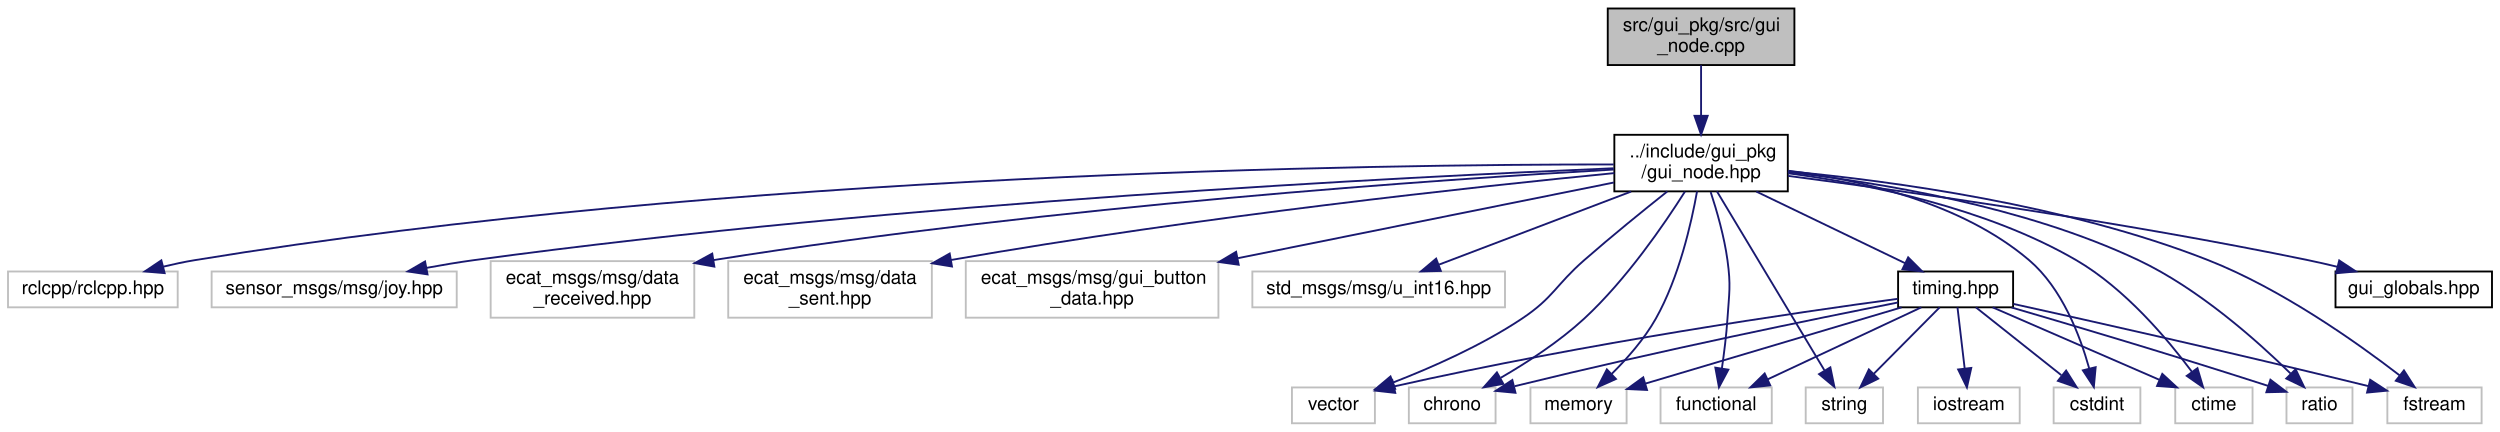
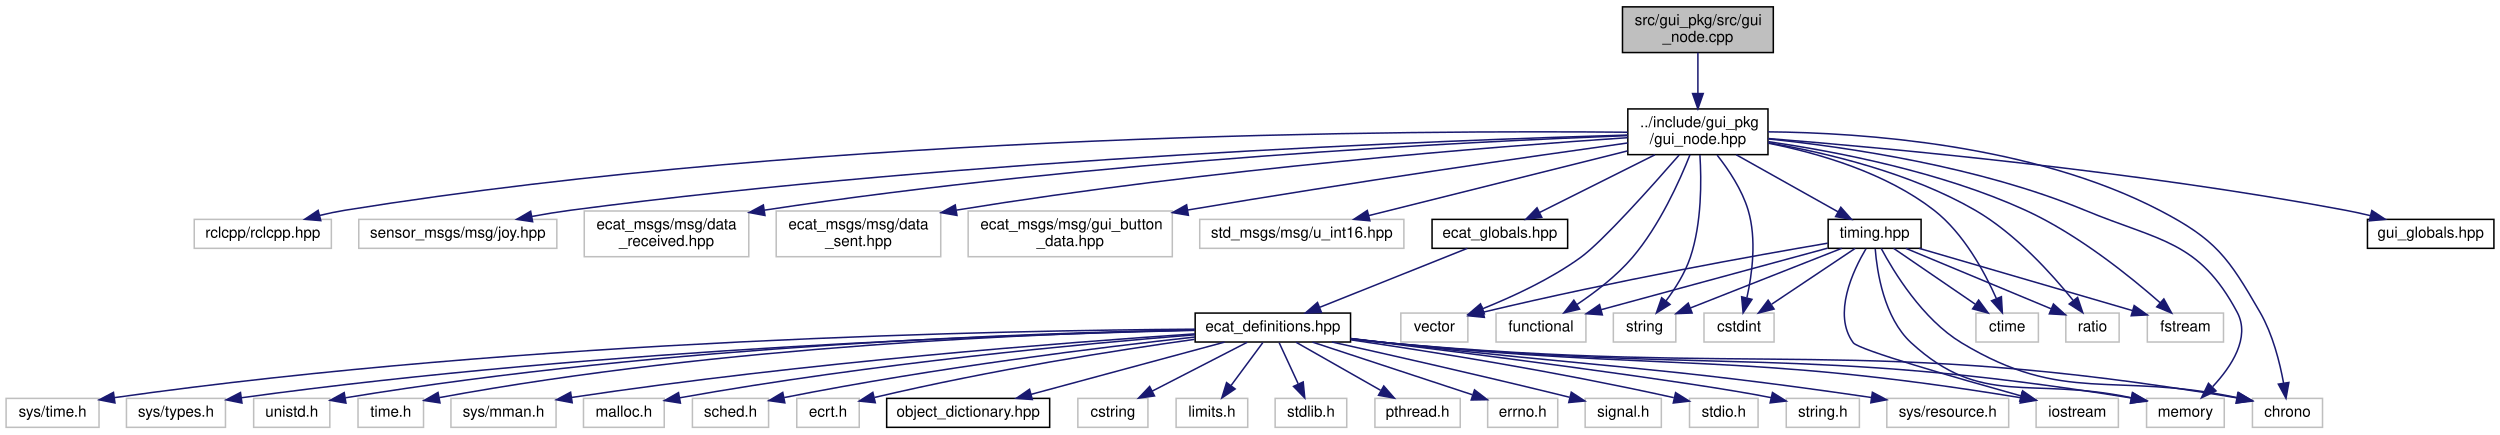
- <svg xmlns="http://www.w3.org/2000/svg" xmlns:xlink="http://www.w3.org/1999/xlink" width="1326pt" height="229pt" viewBox="0.00 0.00 1325.50 229.00">
-   <g id="graph0" class="graph" transform="scale(1 1) rotate(0) translate(4 225)">
+ <svg xmlns="http://www.w3.org/2000/svg" xmlns:xlink="http://www.w3.org/1999/xlink" width="1641pt" height="285pt" viewBox="0.00 0.00 1641.00 285.00">
+   <g id="graph0" class="graph" transform="scale(1 1) rotate(0) translate(4 281)">
    <g id="node1" class="node">
      <g id="a_node1">
        <a xlink:title=" ">
-           <polygon fill="#bfbfbf" stroke="black" points="848.5,-190.5 848.5,-220.5 947.5,-220.5 947.5,-190.5 848.5,-190.5" />
-           <text text-anchor="start" x="856.5" y="-208.5" font-family="Helvetica,sans-Serif" font-size="10.00">src/gui_pkg/src/gui</text>
-           <text text-anchor="middle" x="898" y="-197.5" font-family="Helvetica,sans-Serif" font-size="10.00">_node.cpp</text>
+           <polygon fill="#bfbfbf" stroke="black" points="1061,-246.5 1061,-276.5 1160,-276.5 1160,-246.5 1061,-246.5" />
+           <text text-anchor="start" x="1069" y="-264.5" font-family="Helvetica,sans-Serif" font-size="10.00">src/gui_pkg/src/gui</text>
+           <text text-anchor="middle" x="1110.5" y="-253.5" font-family="Helvetica,sans-Serif" font-size="10.00">_node.cpp</text>
        </a>
      </g>
    </g>
    <g id="node2" class="node">
      <g id="a_node2">
        <a xlink:href="gui__node_8hpp.html" target="_top" xlink:title=" ">
-           <polygon fill="none" stroke="black" points="852,-123.5 852,-153.5 944,-153.5 944,-123.5 852,-123.5" />
-           <text text-anchor="start" x="860" y="-141.5" font-family="Helvetica,sans-Serif" font-size="10.00">../include/gui_pkg</text>
-           <text text-anchor="middle" x="898" y="-130.5" font-family="Helvetica,sans-Serif" font-size="10.00">/gui_node.hpp</text>
+           <polygon fill="none" stroke="black" points="1064.5,-179.5 1064.5,-209.5 1156.5,-209.5 1156.5,-179.5 1064.5,-179.5" />
+           <text text-anchor="start" x="1072.5" y="-197.5" font-family="Helvetica,sans-Serif" font-size="10.00">../include/gui_pkg</text>
+           <text text-anchor="middle" x="1110.5" y="-186.5" font-family="Helvetica,sans-Serif" font-size="10.00">/gui_node.hpp</text>
        </a>
      </g>
    </g>
    <g id="edge1" class="edge">
-       <path fill="none" stroke="midnightblue" d="M898,-190.4C898,-182.64 898,-172.81 898,-163.86" />
-       <polygon fill="midnightblue" stroke="midnightblue" points="901.5,-163.58 898,-153.58 894.5,-163.58 901.5,-163.58" />
+       <path fill="none" stroke="midnightblue" d="M1110.5,-246.4C1110.5,-238.64 1110.5,-228.81 1110.5,-219.86" />
+       <polygon fill="midnightblue" stroke="midnightblue" points="1114,-219.58 1110.5,-209.58 1107,-219.58 1114,-219.58" />
    </g>
    <g id="node3" class="node">
      <g id="a_node3">
        <a xlink:title=" ">
-           <polygon fill="none" stroke="#bfbfbf" points="0,-62 0,-81 90,-81 90,-62 0,-62" />
-           <text text-anchor="middle" x="45" y="-69" font-family="Helvetica,sans-Serif" font-size="10.00">rclcpp/rclcpp.hpp</text>
+           <polygon fill="none" stroke="#bfbfbf" points="123.5,-118 123.5,-137 213.5,-137 213.5,-118 123.5,-118" />
+           <text text-anchor="middle" x="168.5" y="-125" font-family="Helvetica,sans-Serif" font-size="10.00">rclcpp/rclcpp.hpp</text>
        </a>
      </g>
    </g>
    <g id="edge2" class="edge">
-       <path fill="none" stroke="midnightblue" d="M851.7,-137.78C728.41,-137.84 382.23,-133.5 99,-87 93.55,-86.11 87.86,-84.89 82.3,-83.55" />
-       <polygon fill="midnightblue" stroke="midnightblue" points="83.08,-80.13 72.52,-81.02 81.33,-86.91 83.08,-80.13" />
+       <path fill="none" stroke="midnightblue" d="M1064.39,-194.2C932.3,-195.49 541.51,-194.34 222.5,-143 217.05,-142.12 211.36,-140.92 205.79,-139.58" />
+       <polygon fill="midnightblue" stroke="midnightblue" points="206.57,-136.16 196.01,-137.06 204.82,-142.94 206.57,-136.16" />
    </g>
    <g id="node4" class="node">
      <g id="a_node4">
        <a xlink:title=" ">
-           <polygon fill="none" stroke="#bfbfbf" points="108,-62 108,-81 238,-81 238,-62 108,-62" />
-           <text text-anchor="middle" x="173" y="-69" font-family="Helvetica,sans-Serif" font-size="10.00">sensor_msgs/msg/joy.hpp</text>
+           <polygon fill="none" stroke="#bfbfbf" points="231.5,-118 231.5,-137 361.5,-137 361.5,-118 231.5,-118" />
+           <text text-anchor="middle" x="296.5" y="-125" font-family="Helvetica,sans-Serif" font-size="10.00">sensor_msgs/msg/joy.hpp</text>
        </a>
      </g>
    </g>
    <g id="edge3" class="edge">
-       <path fill="none" stroke="midnightblue" d="M851.63,-135.75C744.65,-131.32 472.49,-117.73 247,-87 238.88,-85.89 230.32,-84.46 222,-82.93" />
-       <polygon fill="midnightblue" stroke="midnightblue" points="222.51,-79.46 212.03,-81.03 221.2,-86.34 222.51,-79.46" />
+       <path fill="none" stroke="midnightblue" d="M1064.4,-192.36C947.76,-189.05 631.59,-177.35 370.5,-143 362.29,-141.92 353.61,-140.49 345.21,-138.94" />
+       <polygon fill="midnightblue" stroke="midnightblue" points="345.62,-135.46 335.14,-137.02 344.31,-142.33 345.62,-135.46" />
    </g>
    <g id="node5" class="node">
      <g id="a_node5">
        <a xlink:title=" ">
-           <polygon fill="none" stroke="#bfbfbf" points="256,-56.5 256,-86.5 364,-86.5 364,-56.5 256,-56.5" />
-           <text text-anchor="start" x="264" y="-74.5" font-family="Helvetica,sans-Serif" font-size="10.00">ecat_msgs/msg/data</text>
-           <text text-anchor="middle" x="310" y="-63.5" font-family="Helvetica,sans-Serif" font-size="10.00">_received.hpp</text>
+           <polygon fill="none" stroke="#bfbfbf" points="379.5,-112.5 379.5,-142.5 487.5,-142.5 487.5,-112.5 379.5,-112.5" />
+           <text text-anchor="start" x="387.5" y="-130.5" font-family="Helvetica,sans-Serif" font-size="10.00">ecat_msgs/msg/data</text>
+           <text text-anchor="middle" x="433.5" y="-119.5" font-family="Helvetica,sans-Serif" font-size="10.00">_received.hpp</text>
        </a>
      </g>
    </g>
    <g id="edge4" class="edge">
-       <path fill="none" stroke="midnightblue" d="M851.74,-135.08C761.63,-129.93 556.17,-116.04 374.23,-87.06" />
-       <polygon fill="midnightblue" stroke="midnightblue" points="374.64,-83.58 364.21,-85.45 373.52,-90.5 374.64,-83.58" />
+       <path fill="none" stroke="midnightblue" d="M1064.4,-191.98C963.37,-188.16 714.76,-176.09 497.69,-143.04" />
+       <polygon fill="midnightblue" stroke="midnightblue" points="498.12,-139.56 487.7,-141.5 497.05,-146.48 498.12,-139.56" />
    </g>
    <g id="node6" class="node">
      <g id="a_node6">
        <a xlink:title=" ">
-           <polygon fill="none" stroke="#bfbfbf" points="382,-56.5 382,-86.5 490,-86.5 490,-56.5 382,-56.5" />
-           <text text-anchor="start" x="390" y="-74.5" font-family="Helvetica,sans-Serif" font-size="10.00">ecat_msgs/msg/data</text>
-           <text text-anchor="middle" x="436" y="-63.5" font-family="Helvetica,sans-Serif" font-size="10.00">_sent.hpp</text>
+           <polygon fill="none" stroke="#bfbfbf" points="505.5,-112.5 505.5,-142.5 613.5,-142.5 613.5,-112.5 505.5,-112.5" />
+           <text text-anchor="start" x="513.5" y="-130.5" font-family="Helvetica,sans-Serif" font-size="10.00">ecat_msgs/msg/data</text>
+           <text text-anchor="middle" x="559.5" y="-119.5" font-family="Helvetica,sans-Serif" font-size="10.00">_sent.hpp</text>
        </a>
      </g>
    </g>
    <g id="edge5" class="edge">
-       <path fill="none" stroke="midnightblue" d="M852,-133.19C779.32,-126.06 633.36,-110.38 500.2,-87.11" />
-       <polygon fill="midnightblue" stroke="midnightblue" points="500.68,-83.64 490.23,-85.34 499.46,-90.53 500.68,-83.64" />
+       <path fill="none" stroke="midnightblue" d="M1064.5,-190.64C979.36,-184.92 791.35,-170.39 623.71,-143.07" />
+       <polygon fill="midnightblue" stroke="midnightblue" points="624.15,-139.6 613.71,-141.42 623.01,-146.5 624.15,-139.6" />
    </g>
    <g id="node7" class="node">
      <g id="a_node7">
        <a xlink:title=" ">
-           <polygon fill="none" stroke="#bfbfbf" points="508,-56.5 508,-86.5 642,-86.5 642,-56.5 508,-56.5" />
-           <text text-anchor="start" x="516" y="-74.5" font-family="Helvetica,sans-Serif" font-size="10.00">ecat_msgs/msg/gui_button</text>
-           <text text-anchor="middle" x="575" y="-63.5" font-family="Helvetica,sans-Serif" font-size="10.00">_data.hpp</text>
+           <polygon fill="none" stroke="#bfbfbf" points="631.5,-112.5 631.5,-142.5 765.5,-142.5 765.5,-112.5 631.5,-112.5" />
+           <text text-anchor="start" x="639.5" y="-130.5" font-family="Helvetica,sans-Serif" font-size="10.00">ecat_msgs/msg/gui_button</text>
+           <text text-anchor="middle" x="698.5" y="-119.5" font-family="Helvetica,sans-Serif" font-size="10.00">_data.hpp</text>
        </a>
      </g>
    </g>
    <g id="edge6" class="edge">
-       <path fill="none" stroke="midnightblue" d="M851.72,-128.19C799.75,-117.73 714.57,-100.59 652.43,-88.08" />
-       <polygon fill="midnightblue" stroke="midnightblue" points="652.76,-84.58 642.27,-86.04 651.38,-91.44 652.76,-84.58" />
+       <path fill="none" stroke="midnightblue" d="M1064.48,-187.17C1001.57,-178.38 884.95,-161.64 775.5,-143.13" />
+       <polygon fill="midnightblue" stroke="midnightblue" points="776.06,-139.68 765.61,-141.45 774.88,-146.58 776.06,-139.68" />
    </g>
    <g id="node8" class="node">
      <g id="a_node8">
        <a xlink:title=" ">
-           <polygon fill="none" stroke="#bfbfbf" points="660,-62 660,-81 794,-81 794,-62 660,-62" />
-           <text text-anchor="middle" x="727" y="-69" font-family="Helvetica,sans-Serif" font-size="10.00">std_msgs/msg/u_int16.hpp</text>
+           <polygon fill="none" stroke="#bfbfbf" points="783.5,-118 783.5,-137 917.5,-137 917.5,-118 783.5,-118" />
+           <text text-anchor="middle" x="850.5" y="-125" font-family="Helvetica,sans-Serif" font-size="10.00">std_msgs/msg/u_int16.hpp</text>
        </a>
      </g>
    </g>
    <g id="edge7" class="edge">
-       <path fill="none" stroke="midnightblue" d="M860.9,-123.4C830.49,-111.84 787.92,-95.66 759,-84.66" />
-       <polygon fill="midnightblue" stroke="midnightblue" points="759.97,-81.29 749.38,-81.01 757.48,-87.83 759.97,-81.29" />
+       <path fill="none" stroke="midnightblue" d="M1064.32,-181.95C1016.33,-169.96 941.77,-151.32 894.58,-139.52" />
+       <polygon fill="midnightblue" stroke="midnightblue" points="895.2,-136.07 884.65,-137.04 893.5,-142.86 895.2,-136.07" />
    </g>
    <g id="node9" class="node">
      <g id="a_node9">
-         <a xlink:title=" ">
-           <polygon fill="none" stroke="#bfbfbf" points="681,-0.5 681,-19.5 725,-19.5 725,-0.5 681,-0.5" />
-           <text text-anchor="middle" x="703" y="-7.5" font-family="Helvetica,sans-Serif" font-size="10.00">vector</text>
+         <a xlink:href="ecat__globals_8hpp.html" target="_top" xlink:title=" ">
+           <polygon fill="none" stroke="black" points="936,-118 936,-137 1025,-137 1025,-118 936,-118" />
+           <text text-anchor="middle" x="980.5" y="-125" font-family="Helvetica,sans-Serif" font-size="10.00">ecat_globals.hpp</text>
        </a>
      </g>
    </g>
    <g id="edge8" class="edge">
-       <path fill="none" stroke="midnightblue" d="M880.09,-123.46C867.55,-113.5 850.52,-99.71 836,-87 820.86,-73.75 819.74,-67.17 803,-56 781.63,-41.74 755.01,-30.01 734.61,-22.11" />
-       <polygon fill="midnightblue" stroke="midnightblue" points="735.74,-18.79 725.14,-18.54 733.27,-25.34 735.74,-18.79" />
+       <path fill="none" stroke="midnightblue" d="M1082.29,-179.4C1059.78,-168.14 1028.5,-152.5 1006.58,-141.54" />
+       <polygon fill="midnightblue" stroke="midnightblue" points="1008.02,-138.35 997.51,-137.01 1004.89,-144.61 1008.02,-138.35" />
+     </g>
+     <g id="node28" class="node">
+       <g id="a_node28">
+         <a xlink:title=" ">
+           <polygon fill="none" stroke="#bfbfbf" points="1474.5,-0.5 1474.5,-19.5 1520.5,-19.5 1520.5,-0.5 1474.5,-0.5" />
+           <text text-anchor="middle" x="1497.5" y="-7.5" font-family="Helvetica,sans-Serif" font-size="10.00">chrono</text>
+         </a>
+       </g>
+     </g>
+     <g id="edge32" class="edge">
+       <path fill="none" stroke="midnightblue" d="M1156.64,-194.46C1218.54,-193.89 1330.32,-186.2 1413.5,-143 1450.59,-123.73 1458.59,-112.19 1479.5,-76 1487.83,-61.58 1492.46,-43.13 1494.93,-29.57" />
+       <polygon fill="midnightblue" stroke="midnightblue" points="1498.41,-29.95 1496.53,-19.53 1491.5,-28.85 1498.41,-29.95" />
+     </g>
+     <g id="node29" class="node">
+       <g id="a_node29">
+         <a xlink:title=" ">
+           <polygon fill="none" stroke="#bfbfbf" points="1405,-0.5 1405,-19.5 1456,-19.5 1456,-0.5 1405,-0.5" />
+           <text text-anchor="middle" x="1430.5" y="-7.5" font-family="Helvetica,sans-Serif" font-size="10.00">memory</text>
+         </a>
+       </g>
+     </g>
+     <g id="edge33" class="edge">
+       <path fill="none" stroke="midnightblue" d="M1156.58,-189.82C1208.71,-184.42 1295.36,-171.69 1364.5,-143 1413.91,-122.5 1439.31,-123.2 1464.5,-76 1473.34,-59.44 1460.73,-40.4 1448.43,-27.23" />
+       <polygon fill="midnightblue" stroke="midnightblue" points="1450.58,-24.42 1441.02,-19.86 1445.64,-29.39 1450.58,-24.42" />
+     </g>
+     <g id="node32" class="node">
+       <g id="a_node32">
+         <a xlink:title=" ">
+           <polygon fill="none" stroke="#bfbfbf" points="915.5,-56.5 915.5,-75.5 959.5,-75.5 959.5,-56.5 915.5,-56.5" />
+           <text text-anchor="middle" x="937.5" y="-63.5" font-family="Helvetica,sans-Serif" font-size="10.00">vector</text>
+         </a>
+       </g>
+     </g>
+     <g id="edge31" class="edge">
+       <path fill="none" stroke="midnightblue" d="M1098.22,-179.27C1080.36,-158.79 1047.78,-122.32 1033.5,-112 1013.72,-97.7 988.68,-86.14 969.13,-78.32" />
+       <polygon fill="midnightblue" stroke="midnightblue" points="970.33,-75.03 959.74,-74.68 967.8,-81.56 970.33,-75.03" />
+     </g>
+     <g id="node33" class="node">
+       <g id="a_node33">
+         <a xlink:title=" ">
+           <polygon fill="none" stroke="#bfbfbf" points="978,-56.5 978,-75.5 1037,-75.5 1037,-56.5 978,-56.5" />
+           <text text-anchor="middle" x="1007.5" y="-63.5" font-family="Helvetica,sans-Serif" font-size="10.00">functional</text>
+         </a>
+       </g>
+     </g>
+     <g id="edge34" class="edge">
+       <path fill="none" stroke="midnightblue" d="M1105.3,-179.39C1098.48,-162.18 1085.26,-132.81 1067.5,-112 1057.2,-99.92 1043.1,-89.14 1031.16,-81.16" />
+       <polygon fill="midnightblue" stroke="midnightblue" points="1032.85,-78.09 1022.54,-75.63 1029.07,-83.98 1032.85,-78.09" />
+     </g>
+     <g id="node34" class="node">
+       <g id="a_node34">
+         <a xlink:title=" ">
+           <polygon fill="none" stroke="#bfbfbf" points="1055,-56.5 1055,-75.5 1096,-75.5 1096,-56.5 1055,-56.5" />
+           <text text-anchor="middle" x="1075.5" y="-63.5" font-family="Helvetica,sans-Serif" font-size="10.00">string</text>
+         </a>
+       </g>
+     </g>
+     <g id="edge35" class="edge">
+       <path fill="none" stroke="midnightblue" d="M1111.83,-179.23C1112.88,-162.62 1113.1,-134.57 1105.5,-112 1102.02,-101.67 1095.54,-91.46 1089.48,-83.39" />
+       <polygon fill="midnightblue" stroke="midnightblue" points="1092.21,-81.2 1083.24,-75.55 1086.73,-85.56 1092.21,-81.2" />
+     </g>
+     <g id="node35" class="node">
+       <g id="a_node35">
+         <a xlink:title=" ">
+           <polygon fill="none" stroke="#bfbfbf" points="1114.5,-56.5 1114.5,-75.5 1160.5,-75.5 1160.5,-56.5 1114.5,-56.5" />
+           <text text-anchor="middle" x="1137.5" y="-63.5" font-family="Helvetica,sans-Serif" font-size="10.00">cstdint</text>
+         </a>
+       </g>
+     </g>
+     <g id="edge36" class="edge">
+       <path fill="none" stroke="midnightblue" d="M1123.11,-179.19C1130.64,-169.66 1139.49,-156.45 1143.5,-143 1149.15,-124.01 1146.15,-101.25 1142.67,-85.62" />
+       <polygon fill="midnightblue" stroke="midnightblue" points="1146,-84.5 1140.18,-75.65 1139.21,-86.2 1146,-84.5" />
+     </g>
+     <g id="node36" class="node">
+       <g id="a_node36">
+         <a xlink:title=" ">
+           <polygon fill="none" stroke="#bfbfbf" points="1293,-56.5 1293,-75.5 1334,-75.5 1334,-56.5 1293,-56.5" />
+           <text text-anchor="middle" x="1313.5" y="-63.5" font-family="Helvetica,sans-Serif" font-size="10.00">ctime</text>
+         </a>
+       </g>
+     </g>
+     <g id="edge37" class="edge">
+       <path fill="none" stroke="midnightblue" d="M1156.82,-186.99C1189.87,-180.43 1233.89,-167.59 1265.5,-143 1284.98,-127.84 1298.71,-102.4 1306.36,-85.17" />
+       <polygon fill="midnightblue" stroke="midnightblue" points="1309.71,-86.25 1310.34,-75.67 1303.25,-83.55 1309.71,-86.25" />
+     </g>
+     <g id="node37" class="node">
+       <g id="a_node37">
+         <a xlink:title=" ">
+           <polygon fill="none" stroke="#bfbfbf" points="1352,-56.5 1352,-75.5 1387,-75.5 1387,-56.5 1352,-56.5" />
+           <text text-anchor="middle" x="1369.5" y="-63.5" font-family="Helvetica,sans-Serif" font-size="10.00">ratio</text>
+         </a>
+       </g>
+     </g>
+     <g id="edge38" class="edge">
+       <path fill="none" stroke="midnightblue" d="M1156.76,-187.3C1195.13,-180.66 1250.07,-167.56 1292.5,-143 1318.94,-127.69 1342.86,-101.16 1356.8,-83.84" />
+       <polygon fill="midnightblue" stroke="midnightblue" points="1359.73,-85.77 1363.13,-75.73 1354.22,-81.46 1359.73,-85.77" />
+     </g>
+     <g id="node38" class="node">
+       <g id="a_node38">
+         <a xlink:title=" ">
+           <polygon fill="none" stroke="#bfbfbf" points="1405.5,-56.5 1405.5,-75.5 1455.5,-75.5 1455.5,-56.5 1405.5,-56.5" />
+           <text text-anchor="middle" x="1430.5" y="-63.5" font-family="Helvetica,sans-Serif" font-size="10.00">fstream</text>
+         </a>
+       </g>
+     </g>
+     <g id="edge39" class="edge">
+       <path fill="none" stroke="midnightblue" d="M1156.67,-188.03C1201.42,-181.51 1270.4,-168.18 1325.5,-143 1359.89,-127.29 1394.36,-99.47 1414,-82.2" />
+       <polygon fill="midnightblue" stroke="midnightblue" points="1416.35,-84.79 1421.46,-75.51 1411.68,-79.58 1416.35,-84.79" />
+     </g>
+     <g id="node39" class="node">
+       <g id="a_node39">
+         <a xlink:href="gui__pkg_2include_2gui__pkg_2timing_8hpp.html" target="_top" xlink:title=" ">
+           <polygon fill="none" stroke="black" points="1196,-118 1196,-137 1257,-137 1257,-118 1196,-118" />
+           <text text-anchor="middle" x="1226.5" y="-125" font-family="Helvetica,sans-Serif" font-size="10.00">timing.hpp</text>
+         </a>
+       </g>
+     </g>
+     <g id="edge40" class="edge">
+       <path fill="none" stroke="midnightblue" d="M1135.67,-179.4C1155.48,-168.29 1182.92,-152.92 1202.44,-141.98" />
+       <polygon fill="midnightblue" stroke="midnightblue" points="1204.31,-144.95 1211.32,-137.01 1200.88,-138.84 1204.31,-144.95" />
+     </g>
+     <g id="node40" class="node">
+       <g id="a_node40">
+         <a xlink:href="gui__globals_8hpp.html" target="_top" xlink:title=" ">
+           <polygon fill="none" stroke="black" points="1550,-118 1550,-137 1633,-137 1633,-118 1550,-118" />
+           <text text-anchor="middle" x="1591.5" y="-125" font-family="Helvetica,sans-Serif" font-size="10.00">gui_globals.hpp</text>
+         </a>
+       </g>
+     </g>
+     <g id="edge51" class="edge">
+       <path fill="none" stroke="midnightblue" d="M1156.72,-190.07C1235.11,-183.78 1398.94,-168.67 1535.5,-143 1540.87,-141.99 1546.48,-140.76 1551.99,-139.44" />
+       <polygon fill="midnightblue" stroke="midnightblue" points="1552.88,-142.82 1561.73,-137 1551.18,-136.03 1552.88,-142.82" />
    </g>
    <g id="node10" class="node">
      <g id="a_node10">
-         <a xlink:title=" ">
-           <polygon fill="none" stroke="#bfbfbf" points="743,-0.5 743,-19.5 789,-19.5 789,-0.5 743,-0.5" />
-           <text text-anchor="middle" x="766" y="-7.5" font-family="Helvetica,sans-Serif" font-size="10.00">chrono</text>
+         <a xlink:href="ecat__definitions_8hpp.html" target="_top" xlink:title="Writes desired operational mode, to slave in specified index via SDO.">
+           <polygon fill="none" stroke="black" points="780.5,-56.5 780.5,-75.5 882.5,-75.5 882.5,-56.5 780.5,-56.5" />
+           <text text-anchor="middle" x="831.5" y="-63.5" font-family="Helvetica,sans-Serif" font-size="10.00">ecat_definitions.hpp</text>
        </a>
      </g>
    </g>
    <g id="edge9" class="edge">
-       <path fill="none" stroke="midnightblue" d="M889.42,-123.34C878.49,-106.06 858.33,-76.63 836,-56 822.72,-43.73 805.7,-32.71 791.77,-24.64" />
-       <polygon fill="midnightblue" stroke="midnightblue" points="793.13,-21.39 782.7,-19.55 789.71,-27.5 793.13,-21.39" />
+       <path fill="none" stroke="midnightblue" d="M959.15,-117.98C933.81,-107.86 891.36,-90.9 862.43,-79.35" />
+       <polygon fill="midnightblue" stroke="midnightblue" points="863.39,-75.97 852.81,-75.51 860.8,-82.47 863.39,-75.97" />
    </g>
    <g id="node11" class="node">
      <g id="a_node11">
        <a xlink:title=" ">
-           <polygon fill="none" stroke="#bfbfbf" points="807.5,-0.5 807.5,-19.5 858.5,-19.5 858.5,-0.5 807.5,-0.5" />
-           <text text-anchor="middle" x="833" y="-7.5" font-family="Helvetica,sans-Serif" font-size="10.00">memory</text>
+           <polygon fill="none" stroke="#bfbfbf" points="1332.5,-0.5 1332.5,-19.5 1386.5,-19.5 1386.5,-0.5 1332.5,-0.5" />
+           <text text-anchor="middle" x="1359.5" y="-7.5" font-family="Helvetica,sans-Serif" font-size="10.00">iostream</text>
        </a>
      </g>
    </g>
    <g id="edge10" class="edge">
-       <path fill="none" stroke="midnightblue" d="M895.86,-123.48C892.85,-106.62 886.3,-77.85 874,-56 867.87,-45.11 858.66,-34.68 850.52,-26.61" />
-       <polygon fill="midnightblue" stroke="midnightblue" points="852.85,-23.99 843.18,-19.66 848.03,-29.08 852.85,-23.99" />
+       <path fill="none" stroke="midnightblue" d="M882.71,-58.62C890.67,-57.7 898.8,-56.79 906.5,-56 1088.29,-37.25 1138.27,-50.18 1322.45,-19.91" />
+       <polygon fill="midnightblue" stroke="midnightblue" points="1323.18,-23.34 1332.47,-18.25 1322.03,-16.44 1323.18,-23.34" />
    </g>
    <g id="node12" class="node">
      <g id="a_node12">
        <a xlink:title=" ">
-           <polygon fill="none" stroke="#bfbfbf" points="876.5,-0.5 876.5,-19.5 935.5,-19.5 935.5,-0.5 876.5,-0.5" />
-           <text text-anchor="middle" x="906" y="-7.5" font-family="Helvetica,sans-Serif" font-size="10.00">functional</text>
+           <polygon fill="none" stroke="#bfbfbf" points="703.5,-0.5 703.5,-19.5 749.5,-19.5 749.5,-0.5 703.5,-0.5" />
+           <text text-anchor="middle" x="726.5" y="-7.5" font-family="Helvetica,sans-Serif" font-size="10.00">cstring</text>
        </a>
      </g>
    </g>
    <g id="edge11" class="edge">
-       <path fill="none" stroke="midnightblue" d="M903.1,-123.13C906.37,-113.14 910.31,-99.44 912,-87 913.86,-73.35 912.91,-69.75 912,-56 911.43,-47.34 910.23,-37.81 909.06,-29.75" />
-       <polygon fill="midnightblue" stroke="midnightblue" points="912.48,-28.94 907.49,-19.59 905.56,-30.01 912.48,-28.94" />
+       <path fill="none" stroke="midnightblue" d="M814.63,-56.32C797.79,-47.66 771.69,-34.24 752.26,-24.25" />
+       <polygon fill="midnightblue" stroke="midnightblue" points="753.82,-21.12 743.33,-19.65 750.62,-27.34 753.82,-21.12" />
    </g>
    <g id="node13" class="node">
      <g id="a_node13">
        <a xlink:title=" ">
-           <polygon fill="none" stroke="#bfbfbf" points="953.5,-0.5 953.5,-19.5 994.5,-19.5 994.5,-0.5 953.5,-0.5" />
-           <text text-anchor="middle" x="974" y="-7.5" font-family="Helvetica,sans-Serif" font-size="10.00">string</text>
+           <polygon fill="none" stroke="#bfbfbf" points="768,-0.5 768,-19.5 815,-19.5 815,-0.5 768,-0.5" />
+           <text text-anchor="middle" x="791.5" y="-7.5" font-family="Helvetica,sans-Serif" font-size="10.00">limits.h</text>
        </a>
      </g>
    </g>
    <g id="edge12" class="edge">
-       <path fill="none" stroke="midnightblue" d="M906.42,-123.48C920.34,-100.31 948.12,-54.07 963.37,-28.69" />
-       <polygon fill="midnightblue" stroke="midnightblue" points="966.57,-30.16 968.72,-19.79 960.57,-26.56 966.57,-30.16" />
+       <path fill="none" stroke="midnightblue" d="M824.89,-56.08C819.24,-48.46 810.96,-37.26 804.05,-27.94" />
+       <polygon fill="midnightblue" stroke="midnightblue" points="806.75,-25.7 797.98,-19.75 801.12,-29.87 806.75,-25.7" />
    </g>
    <g id="node14" class="node">
      <g id="a_node14">
        <a xlink:title=" ">
-           <polygon fill="none" stroke="#bfbfbf" points="1085,-0.5 1085,-19.5 1131,-19.5 1131,-0.5 1085,-0.5" />
-           <text text-anchor="middle" x="1108" y="-7.5" font-family="Helvetica,sans-Serif" font-size="10.00">cstdint</text>
+           <polygon fill="none" stroke="#bfbfbf" points="833,-0.5 833,-19.5 880,-19.5 880,-0.5 833,-0.5" />
+           <text text-anchor="middle" x="856.5" y="-7.5" font-family="Helvetica,sans-Serif" font-size="10.00">stdlib.h</text>
        </a>
      </g>
    </g>
    <g id="edge13" class="edge">
-       <path fill="none" stroke="midnightblue" d="M944.32,-134.43C982.51,-129.67 1036.08,-117.59 1072,-87 1089.42,-72.17 1099,-47.02 1103.81,-29.74" />
-       <polygon fill="midnightblue" stroke="midnightblue" points="1107.29,-30.26 1106.32,-19.71 1100.5,-28.57 1107.29,-30.26" />
+       <path fill="none" stroke="midnightblue" d="M835.63,-56.08C839.01,-48.77 843.92,-38.18 848.12,-29.1" />
+       <polygon fill="midnightblue" stroke="midnightblue" points="851.42,-30.3 852.45,-19.75 845.07,-27.36 851.42,-30.3" />
    </g>
    <g id="node15" class="node">
      <g id="a_node15">
        <a xlink:title=" ">
-           <polygon fill="none" stroke="#bfbfbf" points="1149.5,-0.5 1149.5,-19.5 1190.5,-19.5 1190.5,-0.5 1149.5,-0.5" />
-           <text text-anchor="middle" x="1170" y="-7.5" font-family="Helvetica,sans-Serif" font-size="10.00">ctime</text>
+           <polygon fill="none" stroke="#bfbfbf" points="898.5,-0.5 898.5,-19.5 954.5,-19.5 954.5,-0.5 898.5,-0.5" />
+           <text text-anchor="middle" x="926.5" y="-7.5" font-family="Helvetica,sans-Serif" font-size="10.00">pthread.h</text>
        </a>
      </g>
    </g>
    <g id="edge14" class="edge">
-       <path fill="none" stroke="midnightblue" d="M944.19,-133.1C986.37,-127.44 1049.25,-114.79 1097,-87 1122.85,-71.95 1145.46,-45.13 1158.42,-27.7" />
-       <polygon fill="midnightblue" stroke="midnightblue" points="1161.28,-29.72 1164.29,-19.56 1155.6,-25.63 1161.28,-29.72" />
+       <path fill="none" stroke="midnightblue" d="M846.76,-56.32C861.72,-47.82 884.75,-34.73 902.23,-24.8" />
+       <polygon fill="midnightblue" stroke="midnightblue" points="904.31,-27.64 911.27,-19.65 900.85,-21.55 904.31,-27.64" />
    </g>
    <g id="node16" class="node">
      <g id="a_node16">
        <a xlink:title=" ">
-           <polygon fill="none" stroke="#bfbfbf" points="1208.5,-0.5 1208.5,-19.5 1243.5,-19.5 1243.5,-0.5 1208.5,-0.5" />
-           <text text-anchor="middle" x="1226" y="-7.5" font-family="Helvetica,sans-Serif" font-size="10.00">ratio</text>
+           <polygon fill="none" stroke="#bfbfbf" points="972.5,-0.5 972.5,-19.5 1018.5,-19.5 1018.5,-0.5 972.5,-0.5" />
+           <text text-anchor="middle" x="995.5" y="-7.5" font-family="Helvetica,sans-Serif" font-size="10.00">errno.h</text>
        </a>
      </g>
    </g>
    <g id="edge15" class="edge">
-       <path fill="none" stroke="midnightblue" d="M944.01,-133.68C992.29,-128.28 1069.45,-115.65 1130,-87 1161.99,-71.86 1192.98,-44.27 1210.73,-26.82" />
-       <polygon fill="midnightblue" stroke="midnightblue" points="1213.35,-29.16 1217.92,-19.6 1208.38,-24.22 1213.35,-29.16" />
+       <path fill="none" stroke="midnightblue" d="M857.49,-56.44C885.89,-47.09 931.46,-32.09 962.4,-21.9" />
+       <polygon fill="midnightblue" stroke="midnightblue" points="963.88,-25.1 972.29,-18.64 961.69,-18.45 963.88,-25.1" />
    </g>
    <g id="node17" class="node">
      <g id="a_node17">
        <a xlink:title=" ">
-           <polygon fill="none" stroke="#bfbfbf" points="1262,-0.5 1262,-19.5 1312,-19.5 1312,-0.5 1262,-0.5" />
-           <text text-anchor="middle" x="1287" y="-7.5" font-family="Helvetica,sans-Serif" font-size="10.00">fstream</text>
+           <polygon fill="none" stroke="#bfbfbf" points="1036.5,-0.5 1036.5,-19.5 1086.5,-19.5 1086.5,-0.5 1036.5,-0.5" />
+           <text text-anchor="middle" x="1061.5" y="-7.5" font-family="Helvetica,sans-Serif" font-size="10.00">signal.h</text>
        </a>
      </g>
    </g>
    <g id="edge16" class="edge">
-       <path fill="none" stroke="midnightblue" d="M944.2,-134.16C998.98,-129 1092.28,-116.42 1167,-87 1205.89,-71.69 1245.89,-43.33 1268.48,-25.92" />
-       <polygon fill="midnightblue" stroke="midnightblue" points="1270.8,-28.55 1276.51,-19.62 1266.48,-23.04 1270.8,-28.55" />
+       <path fill="none" stroke="midnightblue" d="M870.27,-56.5C907.78,-48.18 966.5,-34.93 1026.28,-20.24" />
+       <polygon fill="midnightblue" stroke="midnightblue" points="1027.4,-23.57 1036.27,-17.78 1025.73,-16.78 1027.4,-23.57" />
    </g>
    <g id="node18" class="node">
      <g id="a_node18">
-         <a xlink:href="gui__pkg_2include_2gui__pkg_2timing_8hpp.html" target="_top" xlink:title=" ">
-           <polygon fill="none" stroke="black" points="1002.5,-62 1002.5,-81 1063.5,-81 1063.5,-62 1002.5,-62" />
-           <text text-anchor="middle" x="1033" y="-69" font-family="Helvetica,sans-Serif" font-size="10.00">timing.hpp</text>
+         <a xlink:title=" ">
+           <polygon fill="none" stroke="#bfbfbf" points="1105,-0.5 1105,-19.5 1150,-19.5 1150,-0.5 1105,-0.5" />
+           <text text-anchor="middle" x="1127.5" y="-7.5" font-family="Helvetica,sans-Serif" font-size="10.00">stdio.h</text>
        </a>
      </g>
    </g>
    <g id="edge17" class="edge">
-       <path fill="none" stroke="midnightblue" d="M927.29,-123.4C950.77,-112.09 983.44,-96.36 1006.23,-85.39" />
-       <polygon fill="midnightblue" stroke="midnightblue" points="1007.84,-88.5 1015.33,-81.01 1004.8,-82.19 1007.84,-88.5" />
+       <path fill="none" stroke="midnightblue" d="M882.92,-57.87C934.16,-50.41 1015.25,-37.6 1094.67,-19.98" />
+       <polygon fill="midnightblue" stroke="midnightblue" points="1095.86,-23.3 1104.85,-17.69 1094.33,-16.47 1095.86,-23.3" />
+     </g>
+     <g id="node19" class="node">
+       <g id="a_node19">
+         <a xlink:title=" ">
+           <polygon fill="none" stroke="#bfbfbf" points="1168.5,-0.5 1168.5,-19.5 1216.5,-19.5 1216.5,-0.5 1168.5,-0.5" />
+           <text text-anchor="middle" x="1192.5" y="-7.5" font-family="Helvetica,sans-Serif" font-size="10.00">string.h</text>
+         </a>
+       </g>
+     </g>
+     <g id="edge18" class="edge">
+       <path fill="none" stroke="midnightblue" d="M882.6,-58.74C960.89,-49.02 1106.88,-30.34 1158.5,-20 1158.6,-19.98 1158.7,-19.96 1158.8,-19.94" />
+       <polygon fill="midnightblue" stroke="midnightblue" points="1159.46,-23.38 1168.44,-17.76 1157.91,-16.55 1159.46,-23.38" />
    </g>
    <g id="node20" class="node">
      <g id="a_node20">
-         <a xlink:href="gui__globals_8hpp.html" target="_top" xlink:title=" ">
-           <polygon fill="none" stroke="black" points="1234.5,-62 1234.5,-81 1317.5,-81 1317.5,-62 1234.5,-62" />
-           <text text-anchor="middle" x="1276" y="-69" font-family="Helvetica,sans-Serif" font-size="10.00">gui_globals.hpp</text>
-         </a>
-       </g>
+         <a xlink:title=" ">
+           <polygon fill="none" stroke="#bfbfbf" points="1234.5,-0.5 1234.5,-19.5 1314.5,-19.5 1314.5,-0.5 1234.5,-0.5" />
+           <text text-anchor="middle" x="1274.5" y="-7.5" font-family="Helvetica,sans-Serif" font-size="10.00">sys/resource.h</text>
+         </a>
+       </g>
+     </g>
+     <g id="edge19" class="edge">
+       <path fill="none" stroke="midnightblue" d="M882.73,-58.8C890.69,-57.86 898.81,-56.89 906.5,-56 1045.04,-39.87 1082.68,-40.85 1224.48,-20.06" />
+       <polygon fill="midnightblue" stroke="midnightblue" points="1225.04,-23.52 1234.43,-18.59 1224.02,-16.59 1225.04,-23.52" />
+     </g>
+     <g id="node21" class="node">
+       <g id="a_node21">
+         <a xlink:title=" ">
+           <polygon fill="none" stroke="#bfbfbf" points="0,-0.5 0,-19.5 61,-19.5 61,-0.5 0,-0.5" />
+           <text text-anchor="middle" x="30.5" y="-7.5" font-family="Helvetica,sans-Serif" font-size="10.00">sys/time.h</text>
+         </a>
+       </g>
+     </g>
+     <g id="edge20" class="edge">
+       <path fill="none" stroke="midnightblue" d="M780.37,-64.93C658.81,-64.14 342.96,-58.36 71.12,-20" />
+       <polygon fill="midnightblue" stroke="midnightblue" points="71.46,-16.51 61.07,-18.56 70.47,-23.44 71.46,-16.51" />
+     </g>
+     <g id="node22" class="node">
+       <g id="a_node22">
+         <a xlink:title=" ">
+           <polygon fill="none" stroke="#bfbfbf" points="79,-0.5 79,-19.5 144,-19.5 144,-0.5 79,-0.5" />
+           <text text-anchor="middle" x="111.5" y="-7.5" font-family="Helvetica,sans-Serif" font-size="10.00">sys/types.h</text>
+         </a>
+       </g>
+     </g>
+     <g id="edge21" class="edge">
+       <path fill="none" stroke="midnightblue" d="M780.21,-64.13C668.28,-61.68 393.65,-52.7 154.36,-19.91" />
+       <polygon fill="midnightblue" stroke="midnightblue" points="154.82,-16.44 144.43,-18.53 153.86,-23.37 154.82,-16.44" />
+     </g>
+     <g id="node23" class="node">
+       <g id="a_node23">
+         <a xlink:title=" ">
+           <polygon fill="none" stroke="#bfbfbf" points="162.5,-0.5 162.5,-19.5 212.5,-19.5 212.5,-0.5 162.5,-0.5" />
+           <text text-anchor="middle" x="187.5" y="-7.5" font-family="Helvetica,sans-Serif" font-size="10.00">unistd.h</text>
+         </a>
+       </g>
+     </g>
+     <g id="edge22" class="edge">
+       <path fill="none" stroke="midnightblue" d="M780.11,-64.41C676.3,-62.53 434.22,-54.64 222.69,-19.88" />
+       <polygon fill="midnightblue" stroke="midnightblue" points="223.08,-16.4 212.64,-18.21 221.93,-23.31 223.08,-16.4" />
+     </g>
+     <g id="node24" class="node">
+       <g id="a_node24">
+         <a xlink:title=" ">
+           <polygon fill="none" stroke="#bfbfbf" points="231,-0.5 231,-19.5 274,-19.5 274,-0.5 231,-0.5" />
+           <text text-anchor="middle" x="252.5" y="-7.5" font-family="Helvetica,sans-Serif" font-size="10.00">time.h</text>
+         </a>
+       </g>
+     </g>
+     <g id="edge23" class="edge">
+       <path fill="none" stroke="midnightblue" d="M780.31,-64.37C684.38,-62.42 471.07,-54.44 284.32,-20" />
+       <polygon fill="midnightblue" stroke="midnightblue" points="284.8,-16.53 274.32,-18.12 283.51,-23.41 284.8,-16.53" />
+     </g>
+     <g id="node25" class="node">
+       <g id="a_node25">
+         <a xlink:title=" ">
+           <polygon fill="none" stroke="#bfbfbf" points="292,-0.5 292,-19.5 361,-19.5 361,-0.5 292,-0.5" />
+           <text text-anchor="middle" x="326.5" y="-7.5" font-family="Helvetica,sans-Serif" font-size="10.00">sys/mman.h</text>
+         </a>
+       </g>
+     </g>
+     <g id="edge24" class="edge">
+       <path fill="none" stroke="midnightblue" d="M780.34,-61.85C696.73,-56.3 525.44,-43.26 371.3,-20.13" />
+       <polygon fill="midnightblue" stroke="midnightblue" points="371.59,-16.64 361.17,-18.6 370.54,-23.56 371.59,-16.64" />
+     </g>
+     <g id="node26" class="node">
+       <g id="a_node26">
+         <a xlink:title=" ">
+           <polygon fill="none" stroke="#bfbfbf" points="379,-0.5 379,-19.5 432,-19.5 432,-0.5 379,-0.5" />
+           <text text-anchor="middle" x="405.5" y="-7.5" font-family="Helvetica,sans-Serif" font-size="10.00">malloc.h</text>
+         </a>
+       </g>
+     </g>
+     <g id="edge25" class="edge">
+       <path fill="none" stroke="midnightblue" d="M780.39,-61.24C707.48,-55.4 569.28,-42.6 442.07,-19.87" />
+       <polygon fill="midnightblue" stroke="midnightblue" points="442.62,-16.41 432.15,-18.07 441.37,-23.3 442.62,-16.41" />
+     </g>
+     <g id="node27" class="node">
+       <g id="a_node27">
+         <a xlink:title=" ">
+           <polygon fill="none" stroke="#bfbfbf" points="450.5,-0.5 450.5,-19.5 500.5,-19.5 500.5,-0.5 450.5,-0.5" />
+           <text text-anchor="middle" x="475.5" y="-7.5" font-family="Helvetica,sans-Serif" font-size="10.00">sched.h</text>
+         </a>
+       </g>
+     </g>
+     <g id="edge26" class="edge">
+       <path fill="none" stroke="midnightblue" d="M780.43,-59.78C718.71,-53.04 611.58,-40 510.72,-20.04" />
+       <polygon fill="midnightblue" stroke="midnightblue" points="511.17,-16.56 500.67,-18.02 509.79,-23.42 511.17,-16.56" />
+     </g>
+     <g id="edge27" class="edge">
+       <path fill="none" stroke="midnightblue" d="M882.7,-58.47C890.66,-57.57 898.8,-56.71 906.5,-56 1151.14,-33.46 1218.33,-61.18 1464.26,-19.85" />
+       <polygon fill="midnightblue" stroke="midnightblue" points="1464.94,-23.29 1474.21,-18.16 1463.77,-16.39 1464.94,-23.29" />
    </g>
    <g id="edge28" class="edge">
-       <path fill="none" stroke="midnightblue" d="M944.11,-131.71C1006.86,-123.51 1122.48,-107.22 1220,-87 1225.03,-85.96 1230.29,-84.75 1235.49,-83.49" />
-       <polygon fill="midnightblue" stroke="midnightblue" points="1236.47,-86.85 1245.32,-81.02 1234.77,-80.06 1236.47,-86.85" />
-     </g>
-     <g id="edge18" class="edge">
-       <path fill="none" stroke="midnightblue" d="M1002.21,-66.49C949.44,-59.37 838.23,-43.24 735.21,-20.06" />
-       <polygon fill="midnightblue" stroke="midnightblue" points="735.8,-16.61 725.27,-17.8 734.24,-23.43 735.8,-16.61" />
-     </g>
-     <g id="edge19" class="edge">
-       <path fill="none" stroke="midnightblue" d="M1002.44,-64.57C959.31,-56.06 877.94,-39.5 799.12,-20.16" />
-       <polygon fill="midnightblue" stroke="midnightblue" points="799.57,-16.66 789.03,-17.66 797.89,-23.46 799.57,-16.66" />
-     </g>
-     <g id="edge20" class="edge">
-       <path fill="none" stroke="midnightblue" d="M1004.34,-61.98C968.55,-51.33 907.31,-33.11 868.56,-21.58" />
-       <polygon fill="midnightblue" stroke="midnightblue" points="869.33,-18.16 858.75,-18.66 867.33,-24.87 869.33,-18.16" />
-     </g>
-     <g id="edge21" class="edge">
-       <path fill="none" stroke="midnightblue" d="M1014.8,-61.98C993.49,-51.99 957.97,-35.35 933.34,-23.81" />
-       <polygon fill="midnightblue" stroke="midnightblue" points="934.7,-20.58 924.16,-19.51 931.73,-26.92 934.7,-20.58" />
-     </g>
-     <g id="edge22" class="edge">
-       <path fill="none" stroke="midnightblue" d="M1024.55,-61.98C1015.43,-52.78 1000.73,-37.96 989.52,-26.66" />
-       <polygon fill="midnightblue" stroke="midnightblue" points="991.96,-24.15 982.44,-19.51 986.99,-29.07 991.96,-24.15" />
-     </g>
-     <g id="edge23" class="edge">
-       <path fill="none" stroke="midnightblue" d="M1043.75,-61.98C1055.55,-52.61 1074.74,-37.38 1089.08,-26.01" />
-       <polygon fill="midnightblue" stroke="midnightblue" points="1091.62,-28.47 1097.27,-19.51 1087.26,-22.98 1091.62,-28.47" />
-     </g>
-     <g id="edge24" class="edge">
-       <path fill="none" stroke="midnightblue" d="M1052.63,-61.98C1075.82,-51.9 1114.62,-35.05 1141.21,-23.5" />
-       <polygon fill="midnightblue" stroke="midnightblue" points="1142.63,-26.7 1150.41,-19.51 1139.84,-20.28 1142.63,-26.7" />
-     </g>
-     <g id="edge25" class="edge">
-       <path fill="none" stroke="midnightblue" d="M1062.67,-61.91C1094.25,-52.69 1145.9,-37.37 1198.86,-20.29" />
-       <polygon fill="midnightblue" stroke="midnightblue" points="1199.98,-23.61 1208.41,-17.19 1197.82,-16.95 1199.98,-23.61" />
-     </g>
-     <g id="edge26" class="edge">
-       <path fill="none" stroke="midnightblue" d="M1063.68,-63.79C1104.44,-54.81 1178.91,-38.15 1251.95,-20.2" />
-       <polygon fill="midnightblue" stroke="midnightblue" points="1252.9,-23.57 1261.77,-17.78 1251.23,-16.77 1252.9,-23.57" />
-     </g>
-     <g id="node19" class="node">
-       <g id="a_node19">
-         <a xlink:title=" ">
-           <polygon fill="none" stroke="#bfbfbf" points="1013,-0.5 1013,-19.5 1067,-19.5 1067,-0.5 1013,-0.5" />
-           <text text-anchor="middle" x="1040" y="-7.5" font-family="Helvetica,sans-Serif" font-size="10.00">iostream</text>
-         </a>
-       </g>
-     </g>
-     <g id="edge27" class="edge">
-       <path fill="none" stroke="midnightblue" d="M1034,-61.98C1034.99,-53.58 1036.53,-40.48 1037.8,-29.66" />
-       <polygon fill="midnightblue" stroke="midnightblue" points="1041.31,-29.85 1039,-19.51 1034.35,-29.03 1041.31,-29.85" />
+       <path fill="none" stroke="midnightblue" d="M882.7,-58.54C890.66,-57.62 898.8,-56.75 906.5,-56 1120.13,-35.33 1178.69,-54.67 1394.91,-19.77" />
+       <polygon fill="midnightblue" stroke="midnightblue" points="1395.69,-23.19 1405,-18.12 1394.56,-16.28 1395.69,-23.19" />
+     </g>
+     <g id="node30" class="node">
+       <g id="a_node30">
+         <a xlink:title=" ">
+           <polygon fill="none" stroke="#bfbfbf" points="519,-0.5 519,-19.5 560,-19.5 560,-0.5 519,-0.5" />
+           <text text-anchor="middle" x="539.5" y="-7.5" font-family="Helvetica,sans-Serif" font-size="10.00">ecrt.h</text>
+         </a>
+       </g>
+     </g>
+     <g id="edge29" class="edge">
+       <path fill="none" stroke="midnightblue" d="M780.19,-58.26C729.07,-51.09 648.22,-38.52 570.02,-20.12" />
+       <polygon fill="midnightblue" stroke="midnightblue" points="570.54,-16.65 560,-17.73 568.92,-23.46 570.54,-16.65" />
+     </g>
+     <g id="node31" class="node">
+       <g id="a_node31">
+         <a xlink:href="object__dictionary_8hpp.html" target="_top" xlink:title=" ">
+           <polygon fill="none" stroke="black" points="578,-0.5 578,-19.5 685,-19.5 685,-0.5 578,-0.5" />
+           <text text-anchor="middle" x="631.5" y="-7.5" font-family="Helvetica,sans-Serif" font-size="10.00">object_dictionary.hpp</text>
+         </a>
+       </g>
+     </g>
+     <g id="edge30" class="edge">
+       <path fill="none" stroke="midnightblue" d="M799.81,-56.44C765.43,-47.16 710.42,-32.31 672.71,-22.13" />
+       <polygon fill="midnightblue" stroke="midnightblue" points="673.61,-18.74 663.04,-19.52 671.78,-25.5 673.61,-18.74" />
+     </g>
+     <g id="edge50" class="edge">
+       <path fill="none" stroke="midnightblue" d="M1220.84,-117.75C1212.34,-103.42 1198.7,-74.66 1212.5,-56 1215.89,-51.42 1280.2,-32.92 1322.62,-21.11" />
+       <polygon fill="midnightblue" stroke="midnightblue" points="1323.66,-24.46 1332.36,-18.41 1321.79,-17.71 1323.66,-24.46" />
+     </g>
+     <g id="edge42" class="edge">
+       <path fill="none" stroke="midnightblue" d="M1230.81,-117.94C1238.9,-102.8 1257.9,-71.45 1283.5,-56 1351.33,-15.05 1382.81,-37.27 1464.29,-20.01" />
+       <polygon fill="midnightblue" stroke="midnightblue" points="1465.5,-23.33 1474.48,-17.71 1463.96,-16.5 1465.5,-23.33" />
+     </g>
+     <g id="edge43" class="edge">
+       <path fill="none" stroke="midnightblue" d="M1226.89,-117.7C1228.05,-102.76 1232.6,-72.44 1250.5,-56 1297.11,-13.18 1328.11,-34.06 1394.79,-19.96" />
+       <polygon fill="midnightblue" stroke="midnightblue" points="1395.94,-23.28 1404.89,-17.61 1394.36,-16.46 1395.94,-23.28" />
+     </g>
+     <g id="edge41" class="edge">
+       <path fill="none" stroke="midnightblue" d="M1195.73,-121.39C1148.92,-113.43 1056.86,-96.98 969.58,-76.1" />
+       <polygon fill="midnightblue" stroke="midnightblue" points="970.33,-72.68 959.79,-73.73 968.68,-79.48 970.33,-72.68" />
+     </g>
+     <g id="edge44" class="edge">
+       <path fill="none" stroke="midnightblue" d="M1195.59,-118.1C1156.62,-107.51 1089.59,-89.3 1046.96,-77.72" />
+       <polygon fill="midnightblue" stroke="midnightblue" points="1047.77,-74.31 1037.2,-75.07 1045.94,-81.07 1047.77,-74.31" />
+     </g>
+     <g id="edge45" class="edge">
+       <path fill="none" stroke="midnightblue" d="M1204.87,-117.98C1178.78,-107.7 1134.8,-90.37 1105.47,-78.81" />
+       <polygon fill="midnightblue" stroke="midnightblue" points="1106.71,-75.54 1096.13,-75.13 1104.15,-82.05 1106.71,-75.54" />
+     </g>
+     <g id="edge46" class="edge">
+       <path fill="none" stroke="midnightblue" d="M1213.75,-117.98C1199.47,-108.43 1176.1,-92.81 1158.99,-81.37" />
+       <polygon fill="midnightblue" stroke="midnightblue" points="1160.49,-78.16 1150.23,-75.51 1156.6,-83.98 1160.49,-78.16" />
+     </g>
+     <g id="edge47" class="edge">
+       <path fill="none" stroke="midnightblue" d="M1238.96,-117.98C1252.92,-108.43 1275.76,-92.81 1292.49,-81.37" />
+       <polygon fill="midnightblue" stroke="midnightblue" points="1294.78,-84.04 1301.06,-75.51 1290.83,-78.27 1294.78,-84.04" />
+     </g>
+     <g id="edge48" class="edge">
+       <path fill="none" stroke="midnightblue" d="M1246.99,-117.98C1272.02,-107.56 1314.47,-89.9 1342.25,-78.34" />
+       <polygon fill="midnightblue" stroke="midnightblue" points="1343.87,-81.46 1351.75,-74.38 1341.18,-74.99 1343.87,-81.46" />
+     </g>
+     <g id="edge49" class="edge">
+       <path fill="none" stroke="midnightblue" d="M1255.73,-117.98C1292.72,-107.19 1356.36,-88.62 1395.78,-77.13" />
+       <polygon fill="midnightblue" stroke="midnightblue" points="1396.88,-80.45 1405.5,-74.29 1394.92,-73.73 1396.88,-80.45" />
    </g>
  </g>
</svg>
